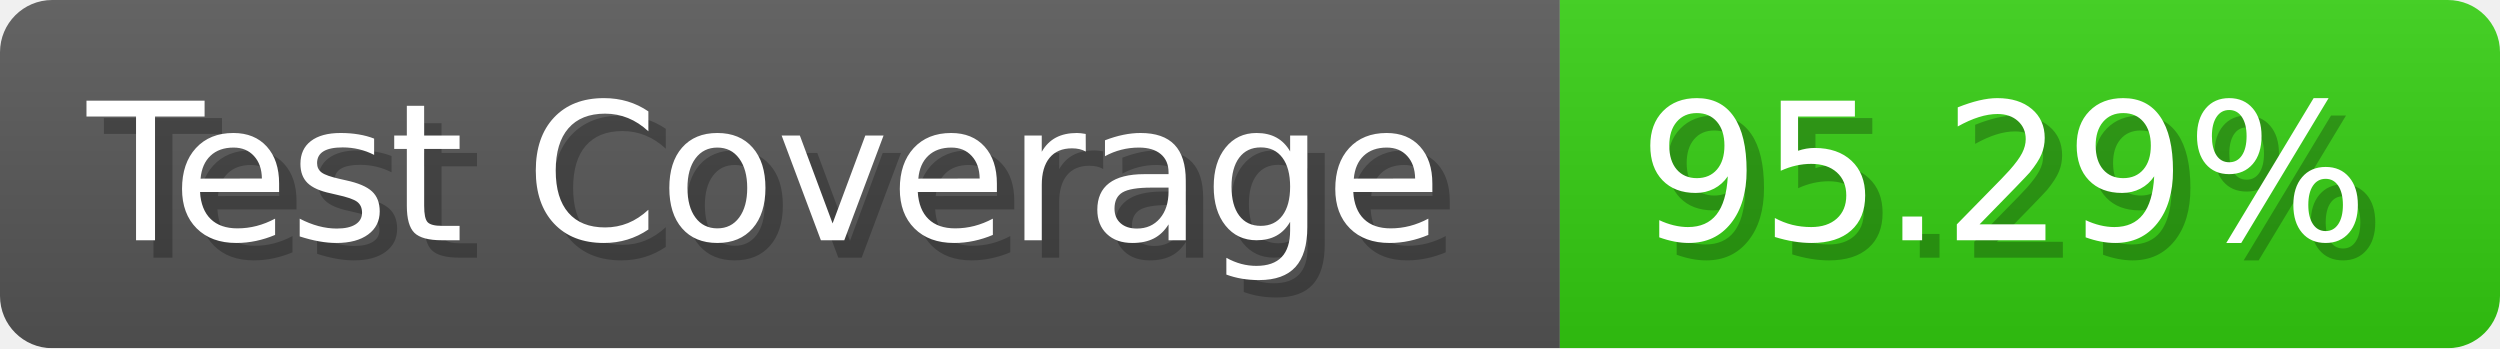
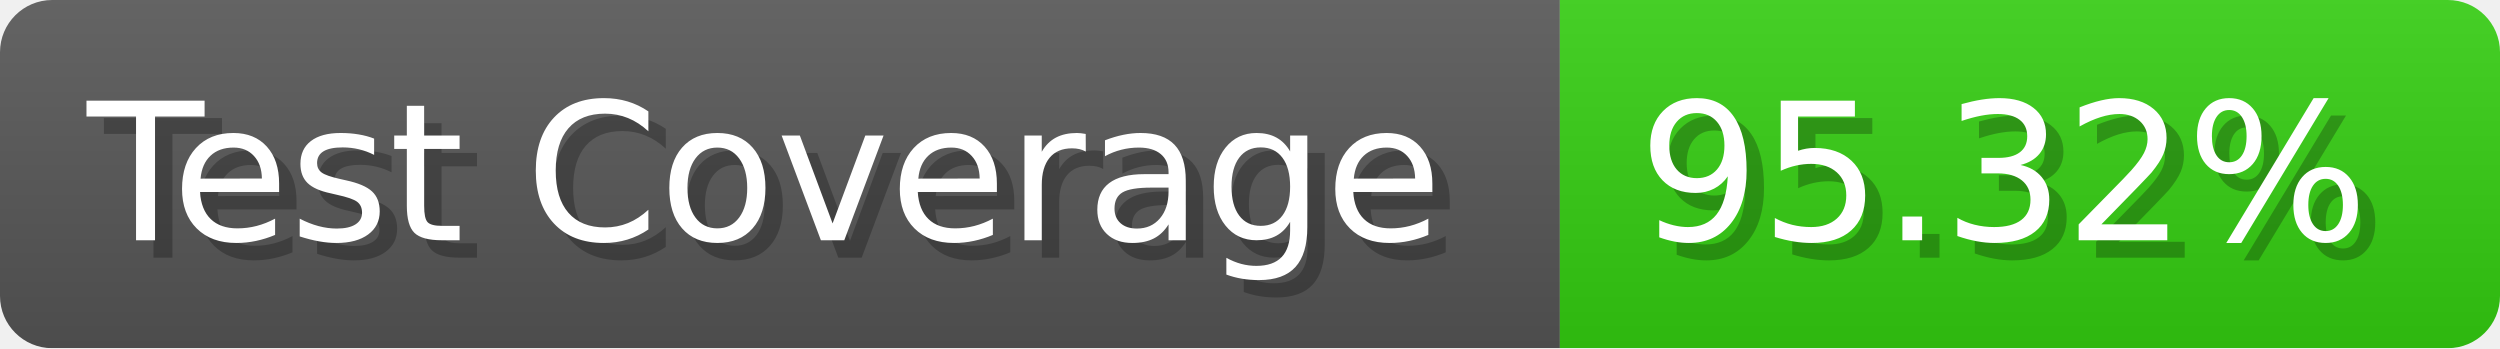
- <svg xmlns="http://www.w3.org/2000/svg" width="143.6" height="20" viewBox="0 0 1436 200" role="img" aria-label="Test Coverage: 95.29%">
+ <svg xmlns="http://www.w3.org/2000/svg" width="143.6" height="20" viewBox="0 0 1436 200" role="img" aria-label="Test Coverage: 95.32%">
  <linearGradient id="a" x2="0" y2="100%">
    <stop offset="0" stop-opacity=".1" stop-color="#EEE" />
    <stop offset="1" stop-opacity=".1" />
  </linearGradient>
  <mask id="m">
    <rect width="1436" height="200" rx="30" fill="#FFF" />
  </mask>
  <g mask="url(#m)">
    <rect width="896" height="200" fill="#555" />
    <rect width="540" height="200" fill="#3C1" x="896" />
    <rect width="1436" height="200" fill="url(#a)" />
  </g>
  <g aria-hidden="true" fill="#fff" text-anchor="start" font-family="Verdana,DejaVu Sans,sans-serif" font-size="110">
    <text x="60" y="148" textLength="796" fill="#000" opacity="0.25">Test Coverage</text>
    <text x="50" y="138" textLength="796">Test Coverage</text>
-     <text x="951" y="148" textLength="440" fill="#000" opacity="0.25">95.29%</text>
-     <text x="941" y="138" textLength="440">95.29%</text>
+     <text x="951" y="148" textLength="440" fill="#000" opacity="0.25">95.32%</text>
+     <text x="941" y="138" textLength="440">95.32%</text>
  </g>
</svg>
